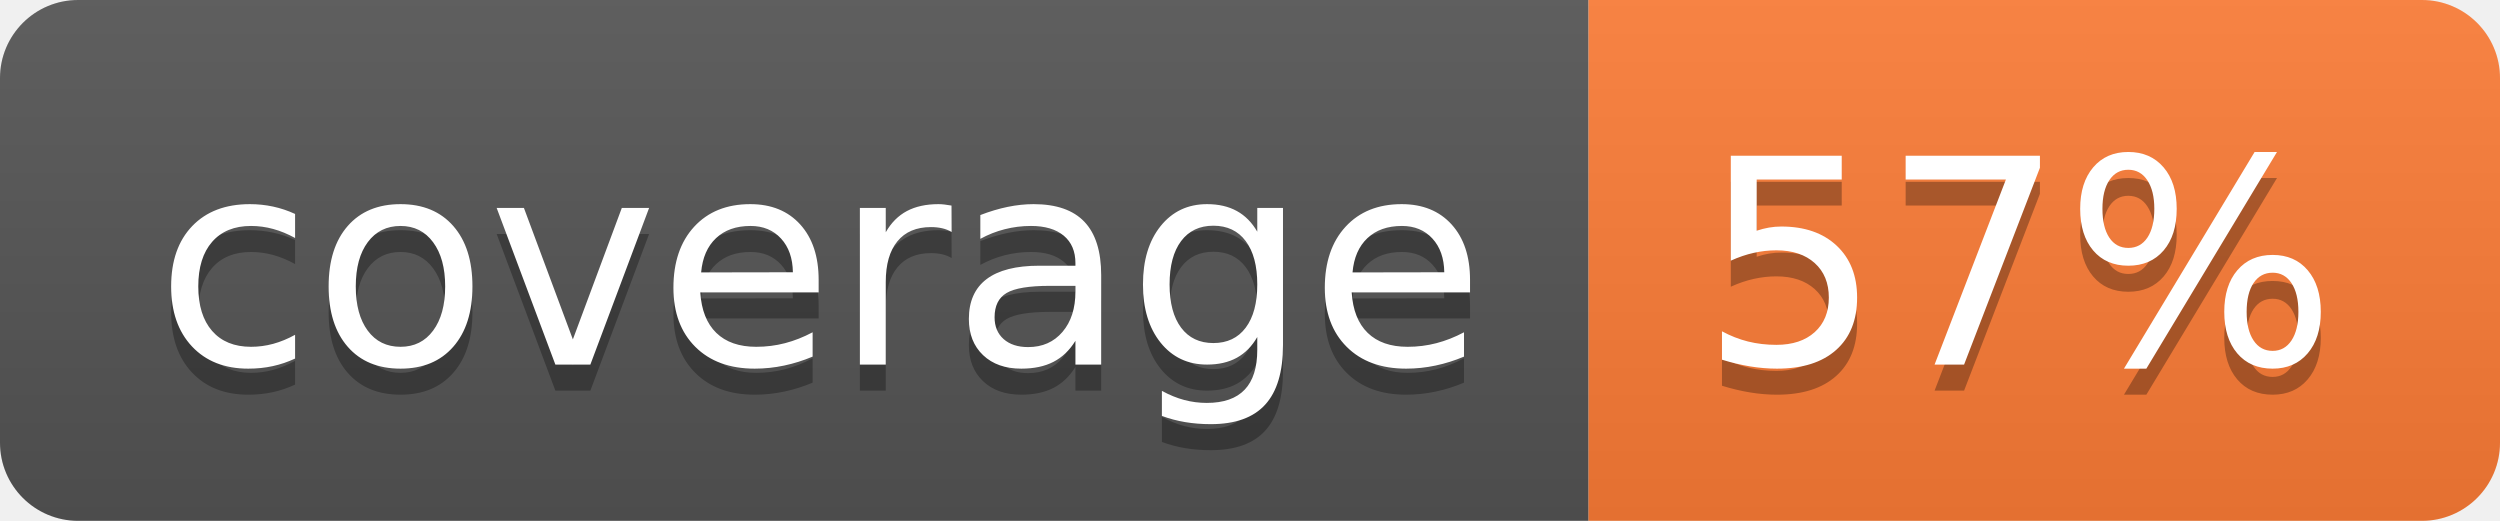
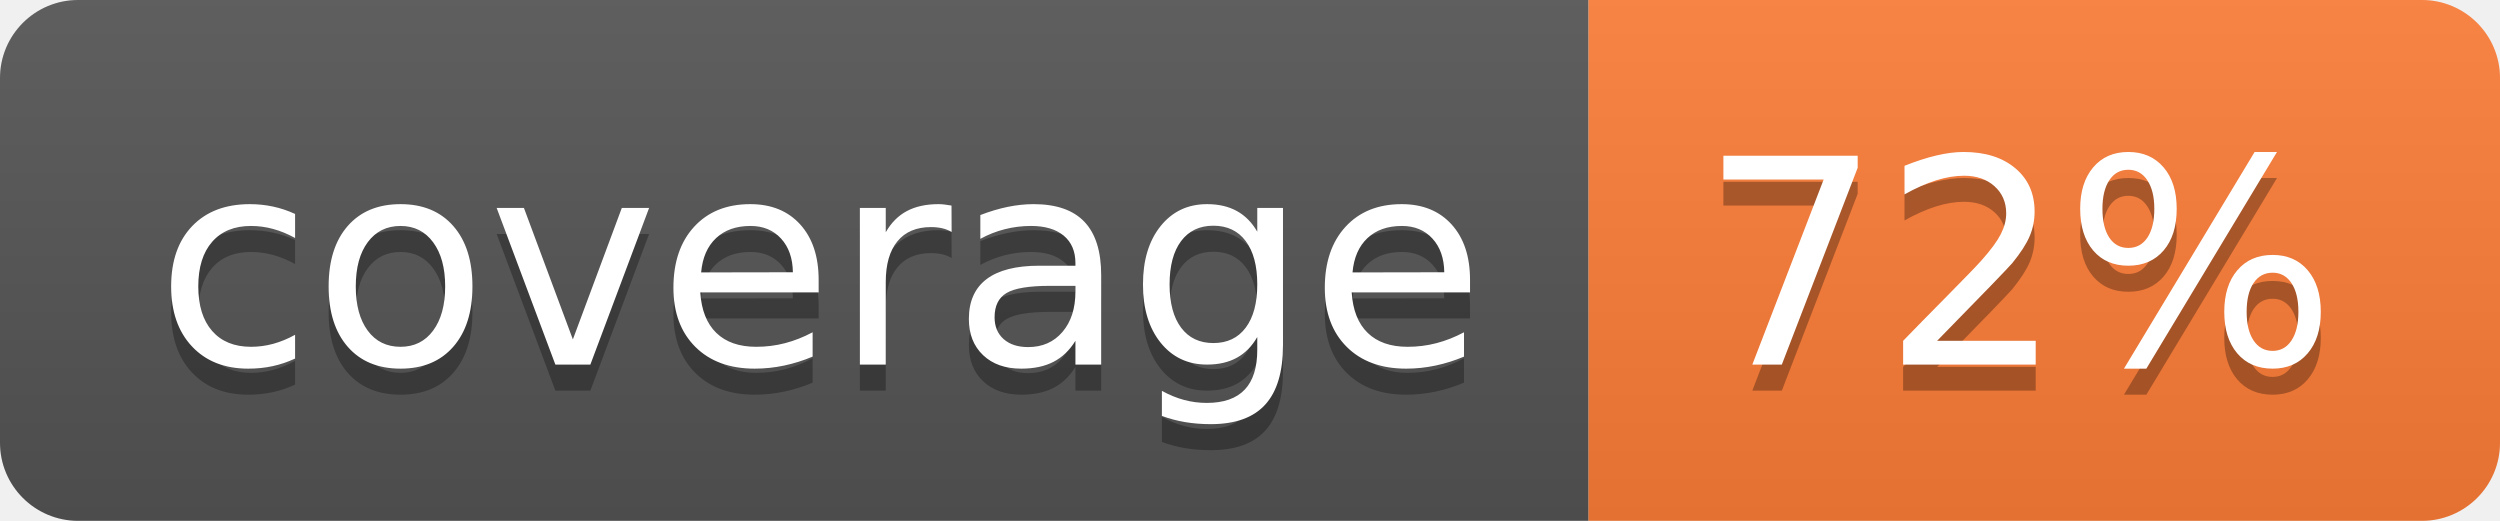
- <svg xmlns="http://www.w3.org/2000/svg" width="96" height="20" role="img" aria-label="coverage: 57%">
+ <svg xmlns="http://www.w3.org/2000/svg" width="96" height="20" role="img" aria-label="coverage: 72%">
  <linearGradient id="s" x2="0" y2="100%">
    <stop offset="0" stop-color="#bbb" stop-opacity=".1" />
    <stop offset="1" stop-opacity=".1" />
  </linearGradient>
  <clipPath id="r">
    <rect width="96" height="20" rx="3" fill="#fff" />
  </clipPath>
  <g clip-path="url(#r)">
    <rect width="61" height="20" fill="#555" />
    <rect x="61" width="35" height="20" fill="#fe7d37" />
    <rect width="96" height="20" fill="url(#s)" />
  </g>
  <g fill="#fff" text-anchor="middle" font-family="Verdana,Geneva,DejaVu Sans,sans-serif" text-rendering="geometricPrecision" font-size="110">
    <text aria-hidden="true" x="315" y="150" fill="#010101" fill-opacity=".3" transform="scale(.1)" textLength="510">coverage</text>
    <text x="315" y="140" transform="scale(.1)" fill="#fff" textLength="510">coverage</text>
-     <text aria-hidden="true" x="775" y="150" fill="#010101" fill-opacity=".3" transform="scale(.1)" textLength="250">57%</text>
-     <text x="775" y="140" transform="scale(.1)" fill="#fff" textLength="250">57%</text>
+     <text aria-hidden="true" x="775" y="150" fill="#010101" fill-opacity=".3" transform="scale(.1)" textLength="250">72%</text>
+     <text x="775" y="140" transform="scale(.1)" fill="#fff" textLength="250">72%</text>
  </g>
</svg>
